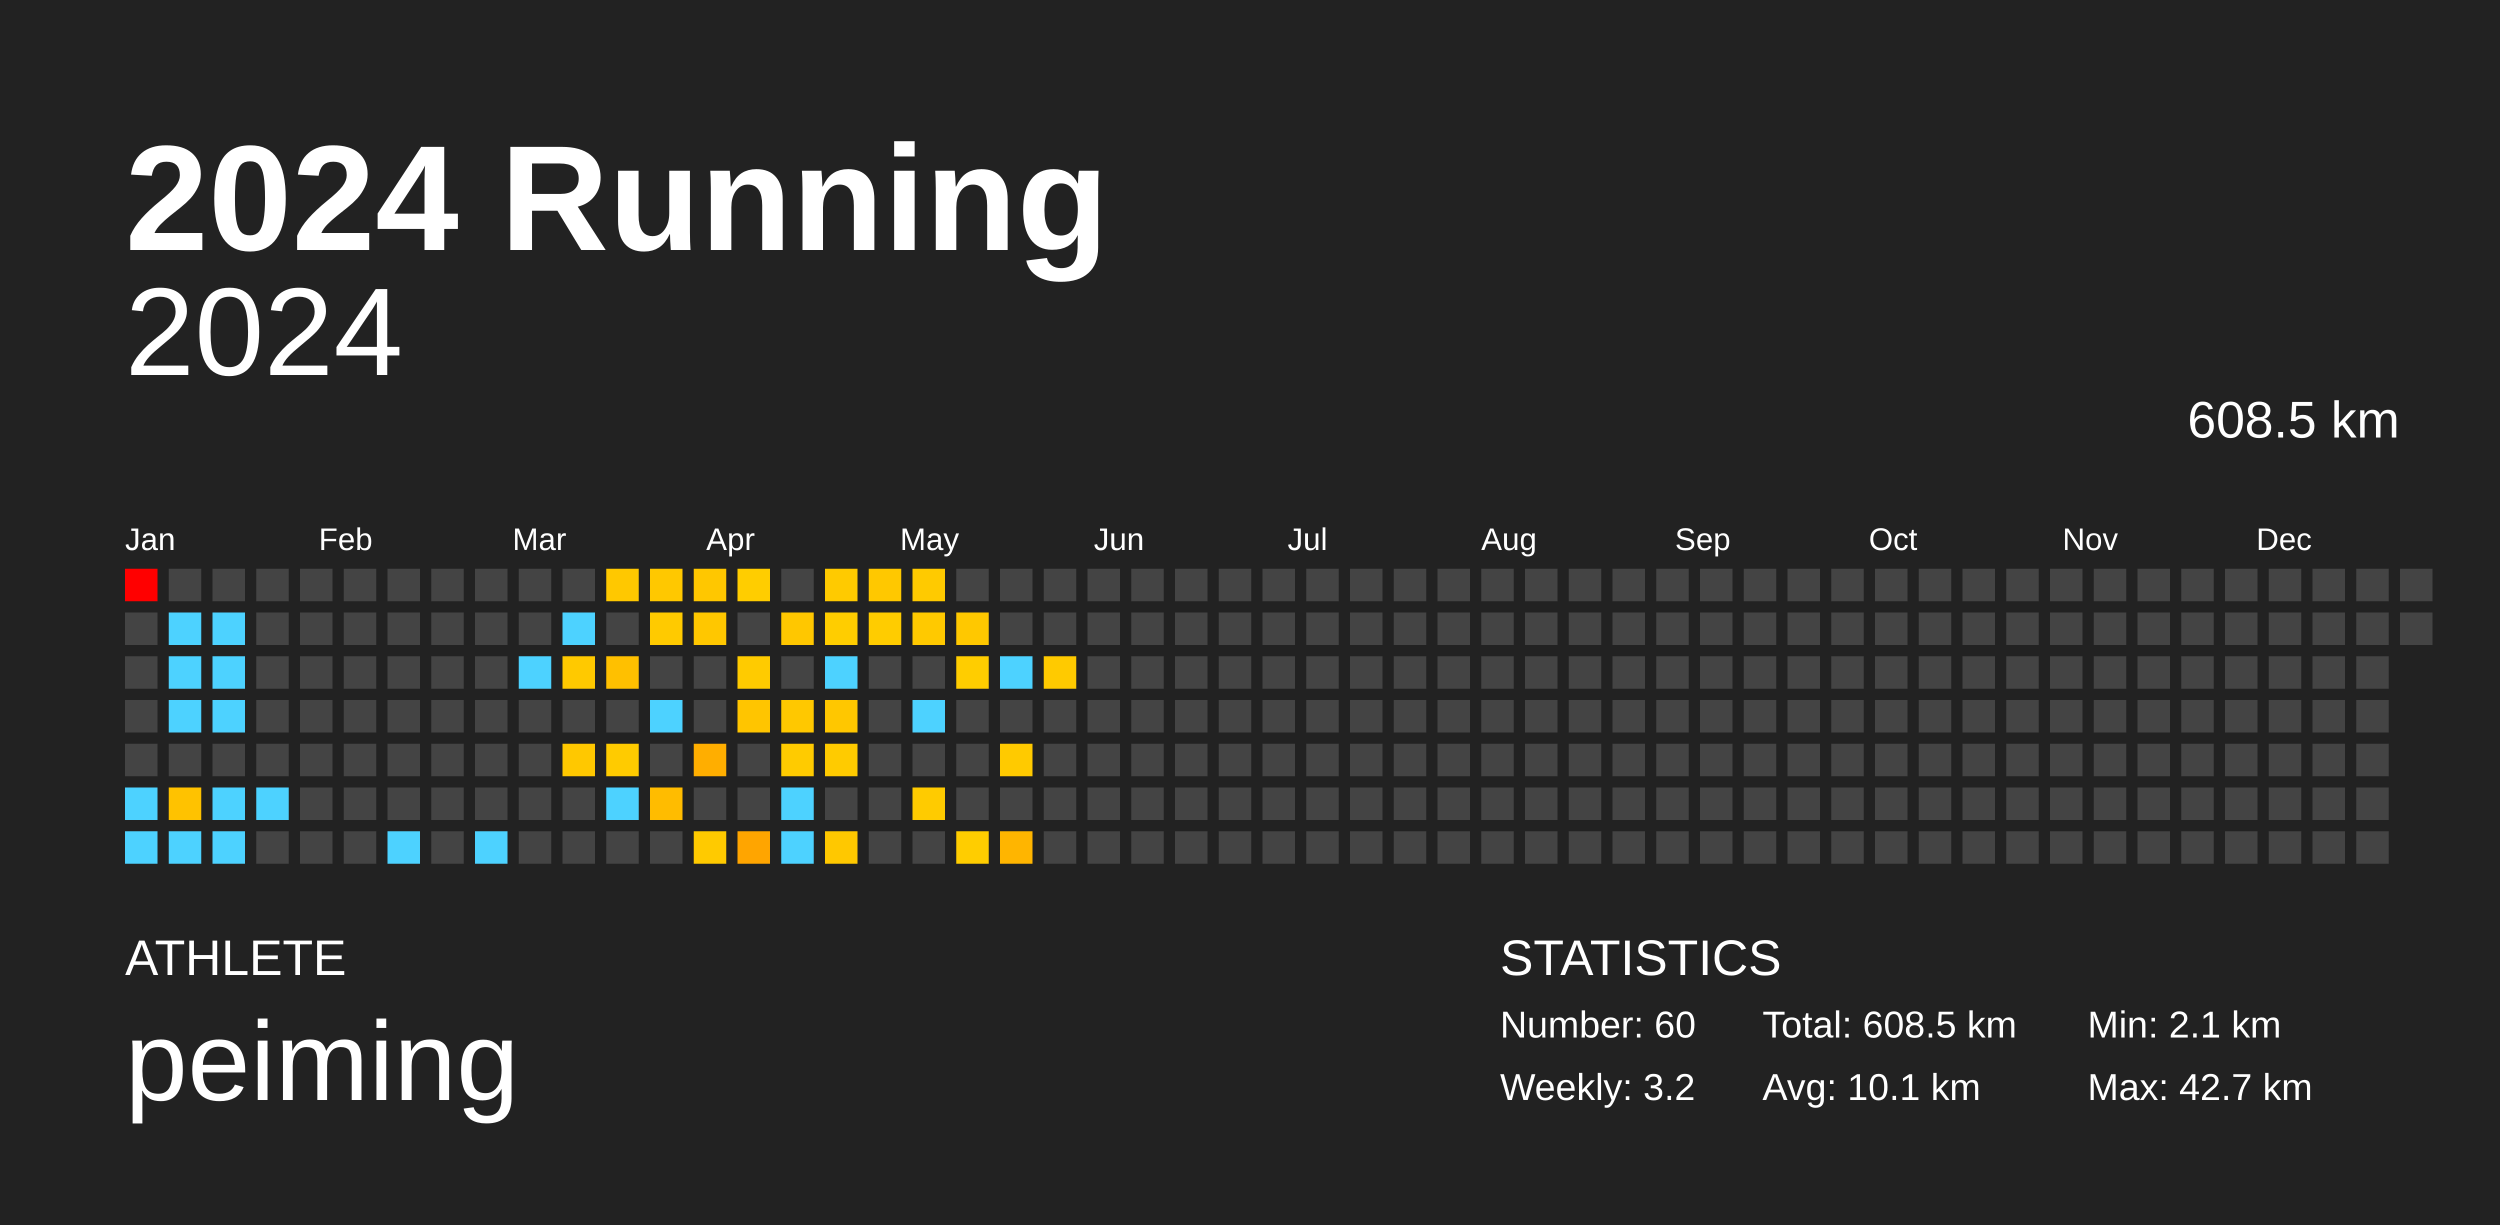
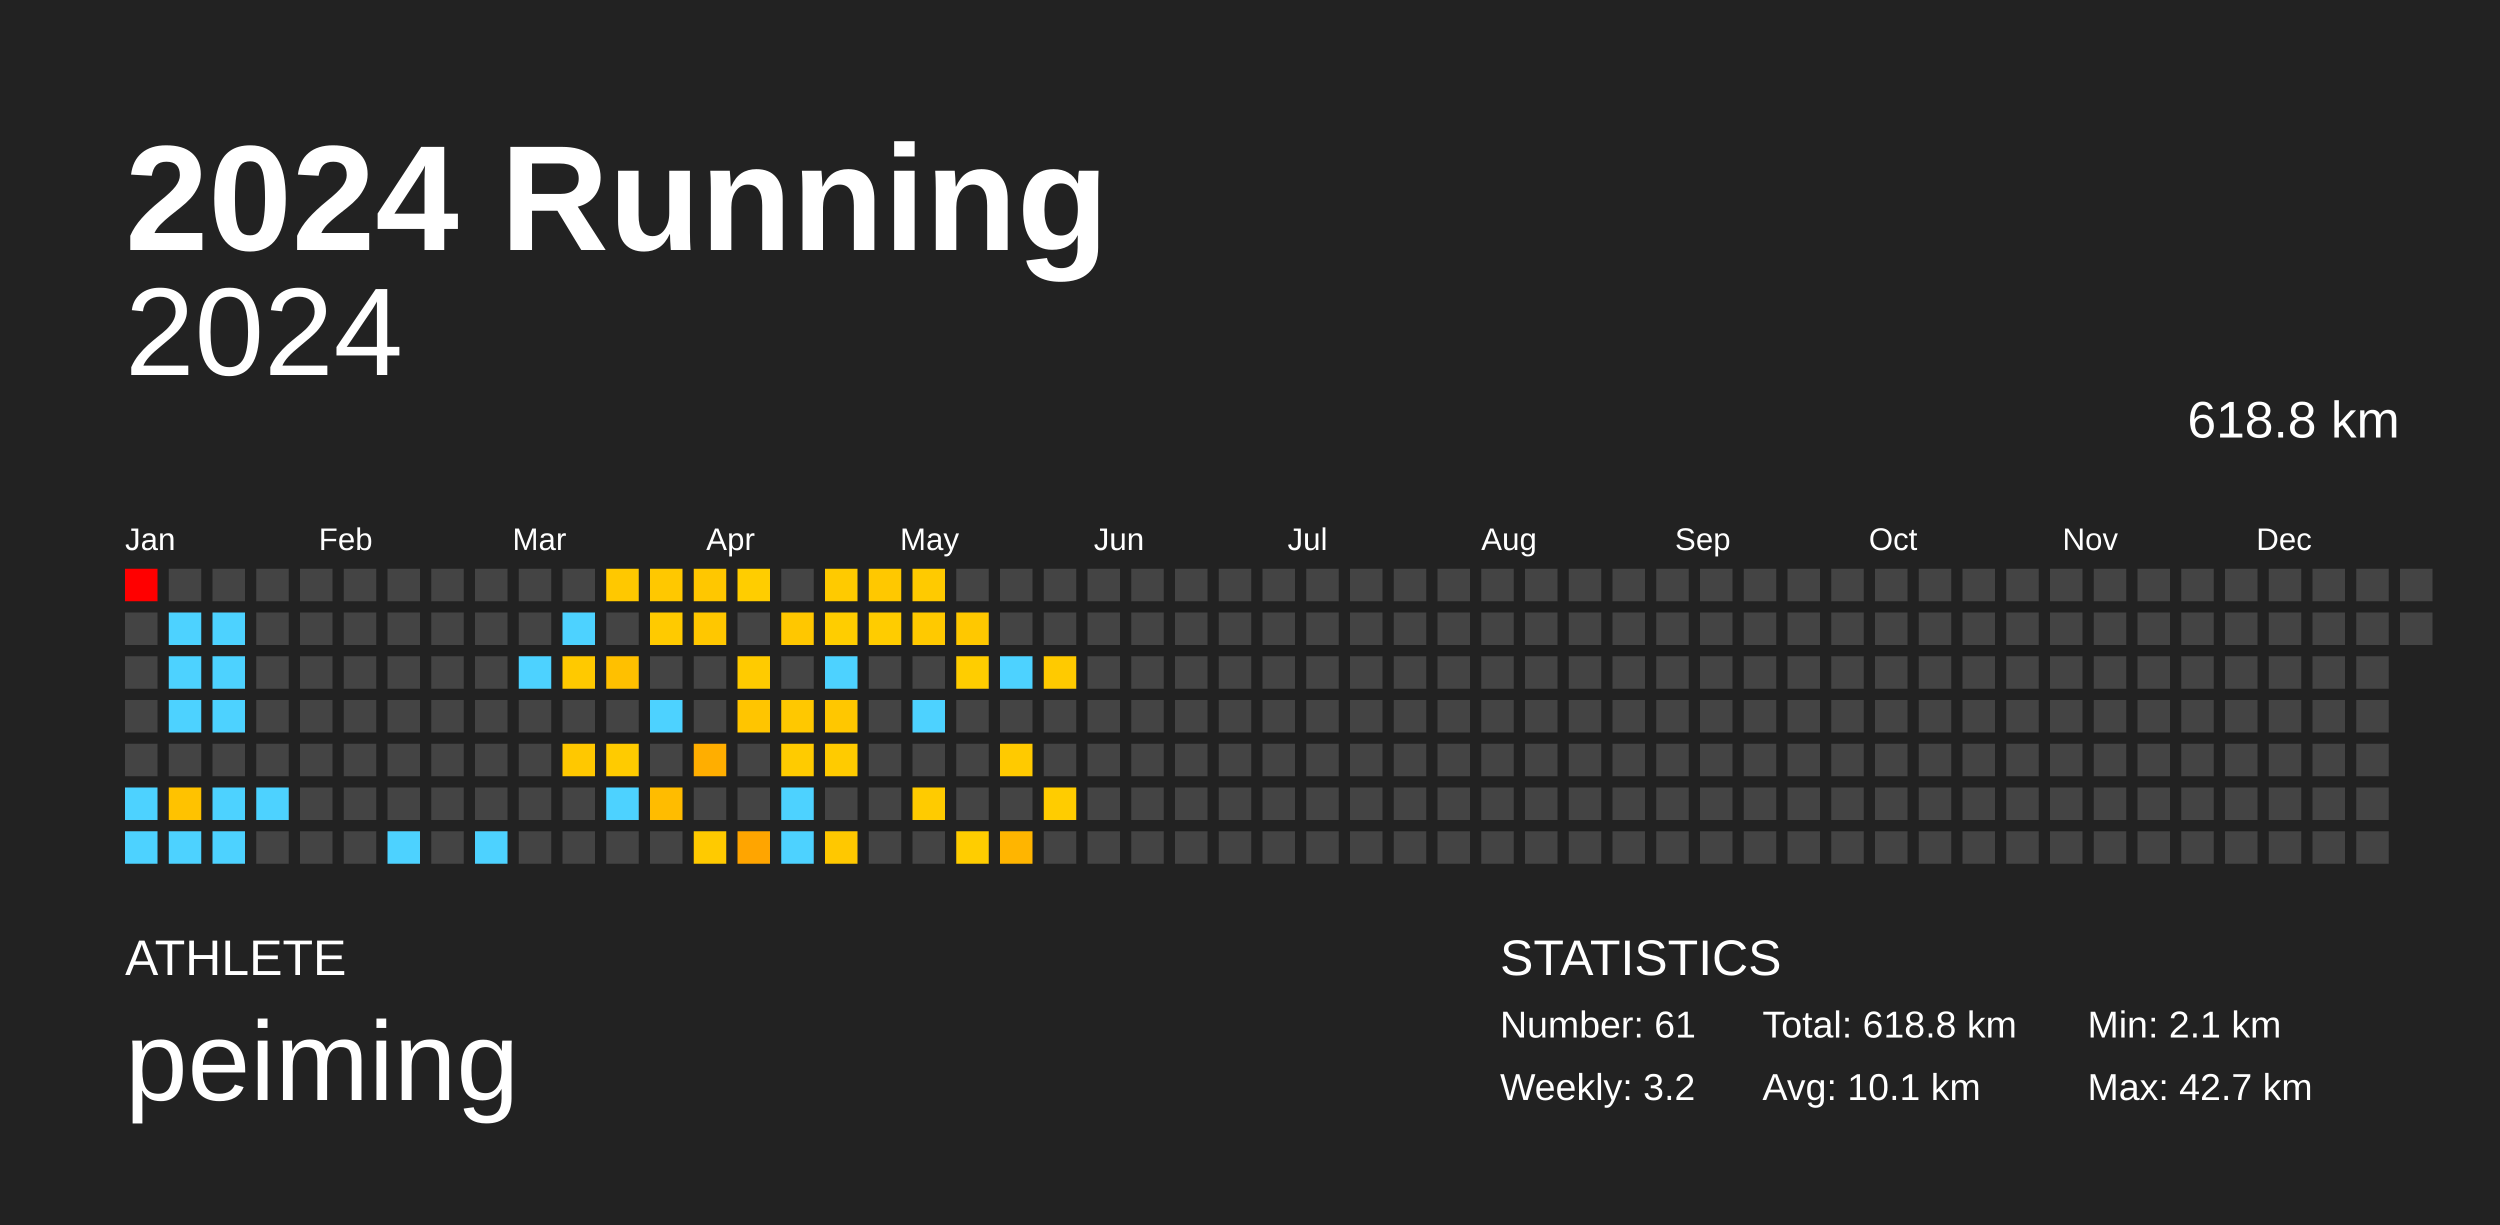
<svg xmlns="http://www.w3.org/2000/svg" baseProfile="full" height="98mm" version="1.1" viewBox="0,0,200,98" width="200mm">
  <defs />
  <rect fill="#222222" height="98" width="200" x="0" y="0" />
  <text fill="#FFFFFF" style="font-size:12px; font-family:Arial; font-weight:bold;" x="10" y="20">2024 Running</text>
  <text fill="#FFFFFF" style="font-size:4px; font-family:Arial" x="10" y="78">ATHLETE</text>
  <text fill="#FFFFFF" style="font-size:9px; font-family:Arial" x="10" y="88">peiming</text>
  <text fill="#FFFFFF" style="font-size:4px; font-family:Arial" x="120" y="78">STATISTICS</text>
-   <text fill="#FFFFFF" style="font-size:3px; font-family:Arial" x="120" y="83">Number: 60</text>
+   <text fill="#FFFFFF" style="font-size:3px; font-family:Arial" x="120" y="83">Number: 61</text>
  <text fill="#FFFFFF" style="font-size:3px; font-family:Arial" x="120" y="88">Weekly: 3.2</text>
-   <text fill="#FFFFFF" style="font-size:3px; font-family:Arial" x="141" y="83">Total: 608.5 km</text>
+   <text fill="#FFFFFF" style="font-size:3px; font-family:Arial" x="141" y="83">Total: 618.8 km</text>
  <text fill="#FFFFFF" style="font-size:3px; font-family:Arial" x="141" y="88">Avg: 10.1 km</text>
  <text fill="#FFFFFF" style="font-size:3px; font-family:Arial" x="167" y="83">Min: 2.1 km</text>
  <text fill="#FFFFFF" style="font-size:3px; font-family:Arial" x="167" y="88">Max: 42.7 km</text>
  <text alignment-baseline="hanging" fill="#FFFFFF" style="font-size:10.0px; font-family:Arial;" x="10" y="30">2024</text>
-   <text alignment-baseline="hanging" fill="#FFFFFF" style="font-size:4.125px; font-family:Arial;" x="175" y="35">608.5 km</text>
+   <text alignment-baseline="hanging" fill="#FFFFFF" style="font-size:4.125px; font-family:Arial;" x="175" y="35">618.8 km</text>
  <text fill="#FFFFFF" style="font-size:2.5px; font-family:Arial" x="10.0" y="44">Jan</text>
  <text fill="#FFFFFF" style="font-size:2.5px; font-family:Arial" x="25.5" y="44">Feb</text>
  <text fill="#FFFFFF" style="font-size:2.5px; font-family:Arial" x="41.0" y="44">Mar</text>
  <text fill="#FFFFFF" style="font-size:2.5px; font-family:Arial" x="56.5" y="44">Apr</text>
  <text fill="#FFFFFF" style="font-size:2.5px; font-family:Arial" x="72.0" y="44">May</text>
  <text fill="#FFFFFF" style="font-size:2.5px; font-family:Arial" x="87.5" y="44">Jun</text>
  <text fill="#FFFFFF" style="font-size:2.5px; font-family:Arial" x="103.0" y="44">Jul</text>
  <text fill="#FFFFFF" style="font-size:2.5px; font-family:Arial" x="118.5" y="44">Aug</text>
  <text fill="#FFFFFF" style="font-size:2.5px; font-family:Arial" x="134.0" y="44">Sep</text>
  <text fill="#FFFFFF" style="font-size:2.5px; font-family:Arial" x="149.5" y="44">Oct</text>
  <text fill="#FFFFFF" style="font-size:2.5px; font-family:Arial" x="165.0" y="44">Nov</text>
  <text fill="#FFFFFF" style="font-size:2.5px; font-family:Arial" x="180.5" y="44">Dec</text>
  <rect fill="red" height="2.6" width="2.6" x="10.0" y="45.5" />
  <rect fill="#444444" height="2.6" width="2.6" x="10.0" y="49.0" />
  <rect fill="#444444" height="2.6" width="2.6" x="10.0" y="52.5" />
  <rect fill="#444444" height="2.6" width="2.6" x="10.0" y="56.0" />
  <rect fill="#444444" height="2.6" width="2.6" x="10.0" y="59.5" />
  <rect fill="#4dd2ff" height="2.6" width="2.6" x="10.0" y="63.0" />
  <rect fill="#4dd2ff" height="2.6" width="2.6" x="10.0" y="66.5" />
  <rect fill="#444444" height="2.6" width="2.6" x="13.5" y="45.5" />
  <rect fill="#4dd2ff" height="2.6" width="2.6" x="13.5" y="49.0" />
  <rect fill="#4dd2ff" height="2.6" width="2.6" x="13.5" y="52.5" />
  <rect fill="#4dd2ff" height="2.6" width="2.6" x="13.5" y="56.0" />
  <rect fill="#444444" height="2.6" width="2.6" x="13.5" y="59.5" />
  <rect fill="#ffc200" height="2.6" width="2.6" x="13.5" y="63.0" />
  <rect fill="#4dd2ff" height="2.6" width="2.6" x="13.5" y="66.5" />
  <rect fill="#444444" height="2.6" width="2.6" x="17.0" y="45.5" />
  <rect fill="#4dd2ff" height="2.6" width="2.6" x="17.0" y="49.0" />
  <rect fill="#4dd2ff" height="2.6" width="2.6" x="17.0" y="52.5" />
  <rect fill="#4dd2ff" height="2.6" width="2.6" x="17.0" y="56.0" />
  <rect fill="#444444" height="2.6" width="2.6" x="17.0" y="59.5" />
  <rect fill="#4dd2ff" height="2.6" width="2.6" x="17.0" y="63.0" />
  <rect fill="#4dd2ff" height="2.6" width="2.6" x="17.0" y="66.5" />
  <rect fill="#444444" height="2.6" width="2.6" x="20.5" y="45.5" />
  <rect fill="#444444" height="2.6" width="2.6" x="20.5" y="49.0" />
  <rect fill="#444444" height="2.6" width="2.6" x="20.5" y="52.5" />
  <rect fill="#444444" height="2.6" width="2.6" x="20.5" y="56.0" />
  <rect fill="#444444" height="2.6" width="2.6" x="20.5" y="59.5" />
  <rect fill="#4dd2ff" height="2.6" width="2.6" x="20.5" y="63.0" />
  <rect fill="#444444" height="2.6" width="2.6" x="20.5" y="66.5" />
  <rect fill="#444444" height="2.6" width="2.6" x="24.0" y="45.5" />
  <rect fill="#444444" height="2.6" width="2.6" x="24.0" y="49.0" />
  <rect fill="#444444" height="2.6" width="2.6" x="24.0" y="52.5" />
  <rect fill="#444444" height="2.6" width="2.6" x="24.0" y="56.0" />
  <rect fill="#444444" height="2.6" width="2.6" x="24.0" y="59.5" />
  <rect fill="#444444" height="2.6" width="2.6" x="24.0" y="63.0" />
  <rect fill="#444444" height="2.6" width="2.6" x="24.0" y="66.5" />
  <rect fill="#444444" height="2.6" width="2.6" x="27.5" y="45.5" />
  <rect fill="#444444" height="2.6" width="2.6" x="27.5" y="49.0" />
  <rect fill="#444444" height="2.6" width="2.6" x="27.5" y="52.5" />
  <rect fill="#444444" height="2.6" width="2.6" x="27.5" y="56.0" />
  <rect fill="#444444" height="2.6" width="2.6" x="27.5" y="59.5" />
  <rect fill="#444444" height="2.6" width="2.6" x="27.5" y="63.0" />
  <rect fill="#444444" height="2.6" width="2.6" x="27.5" y="66.5" />
  <rect fill="#444444" height="2.6" width="2.6" x="31.0" y="45.5" />
  <rect fill="#444444" height="2.6" width="2.6" x="31.0" y="49.0" />
  <rect fill="#444444" height="2.6" width="2.6" x="31.0" y="52.5" />
  <rect fill="#444444" height="2.6" width="2.6" x="31.0" y="56.0" />
  <rect fill="#444444" height="2.6" width="2.6" x="31.0" y="59.5" />
  <rect fill="#444444" height="2.6" width="2.6" x="31.0" y="63.0" />
  <rect fill="#4dd2ff" height="2.6" width="2.6" x="31.0" y="66.5" />
  <rect fill="#444444" height="2.6" width="2.6" x="34.5" y="45.5" />
  <rect fill="#444444" height="2.6" width="2.6" x="34.5" y="49.0" />
  <rect fill="#444444" height="2.6" width="2.6" x="34.5" y="52.5" />
  <rect fill="#444444" height="2.6" width="2.6" x="34.5" y="56.0" />
  <rect fill="#444444" height="2.6" width="2.6" x="34.5" y="59.5" />
  <rect fill="#444444" height="2.6" width="2.6" x="34.5" y="63.0" />
  <rect fill="#444444" height="2.6" width="2.6" x="34.5" y="66.5" />
  <rect fill="#444444" height="2.6" width="2.6" x="38.0" y="45.5" />
  <rect fill="#444444" height="2.6" width="2.6" x="38.0" y="49.0" />
  <rect fill="#444444" height="2.6" width="2.6" x="38.0" y="52.5" />
  <rect fill="#444444" height="2.6" width="2.6" x="38.0" y="56.0" />
  <rect fill="#444444" height="2.6" width="2.6" x="38.0" y="59.5" />
  <rect fill="#444444" height="2.6" width="2.6" x="38.0" y="63.0" />
  <rect fill="#4dd2ff" height="2.6" width="2.6" x="38.0" y="66.5" />
  <rect fill="#444444" height="2.6" width="2.6" x="41.5" y="45.5" />
  <rect fill="#444444" height="2.6" width="2.6" x="41.5" y="49.0" />
  <rect fill="#4dd2ff" height="2.6" width="2.6" x="41.5" y="52.5" />
  <rect fill="#444444" height="2.6" width="2.6" x="41.5" y="56.0" />
  <rect fill="#444444" height="2.6" width="2.6" x="41.5" y="59.5" />
  <rect fill="#444444" height="2.6" width="2.6" x="41.5" y="63.0" />
  <rect fill="#444444" height="2.6" width="2.6" x="41.5" y="66.5" />
  <rect fill="#444444" height="2.6" width="2.6" x="45.0" y="45.5" />
  <rect fill="#4dd2ff" height="2.6" width="2.6" x="45.0" y="49.0" />
  <rect fill="#ffc900" height="2.6" width="2.6" x="45.0" y="52.5" />
  <rect fill="#444444" height="2.6" width="2.6" x="45.0" y="56.0" />
  <rect fill="#ffc800" height="2.6" width="2.6" x="45.0" y="59.5" />
  <rect fill="#444444" height="2.6" width="2.6" x="45.0" y="63.0" />
  <rect fill="#444444" height="2.6" width="2.6" x="45.0" y="66.5" />
  <rect fill="#ffc800" height="2.6" width="2.6" x="48.5" y="45.5" />
  <rect fill="#444444" height="2.6" width="2.6" x="48.5" y="49.0" />
  <rect fill="#ffc000" height="2.6" width="2.6" x="48.5" y="52.5" />
  <rect fill="#444444" height="2.6" width="2.6" x="48.5" y="56.0" />
  <rect fill="#ffcb00" height="2.6" width="2.6" x="48.5" y="59.5" />
  <rect fill="#4dd2ff" height="2.6" width="2.6" x="48.5" y="63.0" />
  <rect fill="#444444" height="2.6" width="2.6" x="48.5" y="66.5" />
  <rect fill="#ffc800" height="2.6" width="2.6" x="52.0" y="45.5" />
  <rect fill="#ffca00" height="2.6" width="2.6" x="52.0" y="49.0" />
  <rect fill="#444444" height="2.6" width="2.6" x="52.0" y="52.5" />
  <rect fill="#4dd2ff" height="2.6" width="2.6" x="52.0" y="56.0" />
  <rect fill="#444444" height="2.6" width="2.6" x="52.0" y="59.5" />
  <rect fill="#ffbc00" height="2.6" width="2.6" x="52.0" y="63.0" />
  <rect fill="#444444" height="2.6" width="2.6" x="52.0" y="66.5" />
  <rect fill="#ffc700" height="2.6" width="2.6" x="55.5" y="45.5" />
  <rect fill="#ffc700" height="2.6" width="2.6" x="55.5" y="49.0" />
  <rect fill="#444444" height="2.6" width="2.6" x="55.5" y="52.5" />
  <rect fill="#444444" height="2.6" width="2.6" x="55.5" y="56.0" />
  <rect fill="#ffae00" height="2.6" width="2.6" x="55.5" y="59.5" />
  <rect fill="#444444" height="2.6" width="2.6" x="55.5" y="63.0" />
  <rect fill="#ffca00" height="2.6" width="2.6" x="55.5" y="66.5" />
  <rect fill="#ffcd00" height="2.6" width="2.6" x="59.0" y="45.5" />
  <rect fill="#444444" height="2.6" width="2.6" x="59.0" y="49.0" />
  <rect fill="#ffcb00" height="2.6" width="2.6" x="59.0" y="52.5" />
  <rect fill="#ffc500" height="2.6" width="2.6" x="59.0" y="56.0" />
  <rect fill="#444444" height="2.6" width="2.6" x="59.0" y="59.5" />
  <rect fill="#444444" height="2.6" width="2.6" x="59.0" y="63.0" />
  <rect fill="#ffa500" height="2.6" width="2.6" x="59.0" y="66.5" />
  <rect fill="#444444" height="2.6" width="2.6" x="62.5" y="45.5" />
  <rect fill="#ffc700" height="2.6" width="2.6" x="62.5" y="49.0" />
  <rect fill="#444444" height="2.6" width="2.6" x="62.5" y="52.5" />
  <rect fill="#ffc800" height="2.6" width="2.6" x="62.5" y="56.0" />
  <rect fill="#ffcb00" height="2.6" width="2.6" x="62.5" y="59.5" />
  <rect fill="#4dd2ff" height="2.6" width="2.6" x="62.5" y="63.0" />
  <rect fill="#4dd2ff" height="2.6" width="2.6" x="62.5" y="66.5" />
  <rect fill="#ffca00" height="2.6" width="2.6" x="66.0" y="45.5" />
  <rect fill="#ffcd00" height="2.6" width="2.6" x="66.0" y="49.0" />
  <rect fill="#4dd2ff" height="2.6" width="2.6" x="66.0" y="52.5" />
  <rect fill="#ffc700" height="2.6" width="2.6" x="66.0" y="56.0" />
  <rect fill="#ffcb00" height="2.6" width="2.6" x="66.0" y="59.5" />
  <rect fill="#444444" height="2.6" width="2.6" x="66.0" y="63.0" />
  <rect fill="#ffc800" height="2.6" width="2.6" x="66.0" y="66.5" />
  <rect fill="#ffc800" height="2.6" width="2.6" x="69.5" y="45.5" />
  <rect fill="#ffcc00" height="2.6" width="2.6" x="69.5" y="49.0" />
  <rect fill="#444444" height="2.6" width="2.6" x="69.5" y="52.5" />
  <rect fill="#444444" height="2.6" width="2.6" x="69.5" y="56.0" />
  <rect fill="#444444" height="2.6" width="2.6" x="69.5" y="59.5" />
  <rect fill="#444444" height="2.6" width="2.6" x="69.5" y="63.0" />
  <rect fill="#444444" height="2.6" width="2.6" x="69.5" y="66.5" />
  <rect fill="#ffca00" height="2.6" width="2.6" x="73.0" y="45.5" />
  <rect fill="#ffc900" height="2.6" width="2.6" x="73.0" y="49.0" />
  <rect fill="#444444" height="2.6" width="2.6" x="73.0" y="52.5" />
  <rect fill="#4dd2ff" height="2.6" width="2.6" x="73.0" y="56.0" />
  <rect fill="#444444" height="2.6" width="2.6" x="73.0" y="59.5" />
  <rect fill="#ffcb00" height="2.6" width="2.6" x="73.0" y="63.0" />
  <rect fill="#444444" height="2.6" width="2.6" x="73.0" y="66.5" />
  <rect fill="#444444" height="2.6" width="2.6" x="76.5" y="45.5" />
  <rect fill="#ffc800" height="2.6" width="2.6" x="76.5" y="49.0" />
  <rect fill="#ffcd00" height="2.6" width="2.6" x="76.5" y="52.5" />
  <rect fill="#444444" height="2.6" width="2.6" x="76.5" y="56.0" />
  <rect fill="#444444" height="2.6" width="2.6" x="76.5" y="59.5" />
  <rect fill="#444444" height="2.6" width="2.6" x="76.5" y="63.0" />
  <rect fill="#ffcd00" height="2.6" width="2.6" x="76.5" y="66.5" />
  <rect fill="#444444" height="2.6" width="2.6" x="80.0" y="45.5" />
  <rect fill="#444444" height="2.6" width="2.6" x="80.0" y="49.0" />
  <rect fill="#4dd2ff" height="2.6" width="2.6" x="80.0" y="52.5" />
  <rect fill="#444444" height="2.6" width="2.6" x="80.0" y="56.0" />
  <rect fill="#ffca00" height="2.6" width="2.6" x="80.0" y="59.5" />
  <rect fill="#444444" height="2.6" width="2.6" x="80.0" y="63.0" />
  <rect fill="#ffb500" height="2.6" width="2.6" x="80.0" y="66.5" />
  <rect fill="#444444" height="2.6" width="2.6" x="83.5" y="45.5" />
  <rect fill="#444444" height="2.6" width="2.6" x="83.5" y="49.0" />
  <rect fill="#ffca00" height="2.6" width="2.6" x="83.5" y="52.5" />
  <rect fill="#444444" height="2.6" width="2.6" x="83.5" y="56.0" />
  <rect fill="#444444" height="2.6" width="2.6" x="83.5" y="59.5" />
-   <rect fill="#444444" height="2.6" width="2.6" x="83.5" y="63.0" />
+   <rect fill="#ffcc00" height="2.6" width="2.6" x="83.5" y="63.0" />
  <rect fill="#444444" height="2.6" width="2.6" x="83.5" y="66.5" />
  <rect fill="#444444" height="2.6" width="2.6" x="87.0" y="45.5" />
  <rect fill="#444444" height="2.6" width="2.6" x="87.0" y="49.0" />
  <rect fill="#444444" height="2.6" width="2.6" x="87.0" y="52.5" />
  <rect fill="#444444" height="2.6" width="2.6" x="87.0" y="56.0" />
  <rect fill="#444444" height="2.6" width="2.6" x="87.0" y="59.5" />
  <rect fill="#444444" height="2.6" width="2.6" x="87.0" y="63.0" />
  <rect fill="#444444" height="2.6" width="2.6" x="87.0" y="66.5" />
  <rect fill="#444444" height="2.6" width="2.6" x="90.5" y="45.5" />
  <rect fill="#444444" height="2.6" width="2.6" x="90.5" y="49.0" />
  <rect fill="#444444" height="2.6" width="2.6" x="90.5" y="52.5" />
  <rect fill="#444444" height="2.6" width="2.6" x="90.5" y="56.0" />
  <rect fill="#444444" height="2.6" width="2.6" x="90.5" y="59.5" />
  <rect fill="#444444" height="2.6" width="2.6" x="90.5" y="63.0" />
  <rect fill="#444444" height="2.6" width="2.6" x="90.5" y="66.5" />
  <rect fill="#444444" height="2.6" width="2.6" x="94.0" y="45.5" />
  <rect fill="#444444" height="2.6" width="2.6" x="94.0" y="49.0" />
  <rect fill="#444444" height="2.6" width="2.6" x="94.0" y="52.5" />
  <rect fill="#444444" height="2.6" width="2.6" x="94.0" y="56.0" />
  <rect fill="#444444" height="2.6" width="2.6" x="94.0" y="59.5" />
  <rect fill="#444444" height="2.6" width="2.6" x="94.0" y="63.0" />
  <rect fill="#444444" height="2.6" width="2.6" x="94.0" y="66.5" />
  <rect fill="#444444" height="2.6" width="2.6" x="97.5" y="45.5" />
  <rect fill="#444444" height="2.6" width="2.6" x="97.5" y="49.0" />
  <rect fill="#444444" height="2.6" width="2.6" x="97.5" y="52.5" />
  <rect fill="#444444" height="2.6" width="2.6" x="97.5" y="56.0" />
  <rect fill="#444444" height="2.6" width="2.6" x="97.5" y="59.5" />
  <rect fill="#444444" height="2.6" width="2.6" x="97.5" y="63.0" />
  <rect fill="#444444" height="2.6" width="2.6" x="97.5" y="66.5" />
  <rect fill="#444444" height="2.6" width="2.6" x="101.0" y="45.5" />
  <rect fill="#444444" height="2.6" width="2.6" x="101.0" y="49.0" />
  <rect fill="#444444" height="2.6" width="2.6" x="101.0" y="52.5" />
  <rect fill="#444444" height="2.6" width="2.6" x="101.0" y="56.0" />
  <rect fill="#444444" height="2.6" width="2.6" x="101.0" y="59.5" />
  <rect fill="#444444" height="2.6" width="2.6" x="101.0" y="63.0" />
  <rect fill="#444444" height="2.6" width="2.6" x="101.0" y="66.5" />
  <rect fill="#444444" height="2.6" width="2.6" x="104.5" y="45.5" />
  <rect fill="#444444" height="2.6" width="2.6" x="104.5" y="49.0" />
  <rect fill="#444444" height="2.6" width="2.6" x="104.5" y="52.5" />
  <rect fill="#444444" height="2.6" width="2.6" x="104.5" y="56.0" />
  <rect fill="#444444" height="2.6" width="2.6" x="104.5" y="59.5" />
  <rect fill="#444444" height="2.6" width="2.6" x="104.5" y="63.0" />
  <rect fill="#444444" height="2.6" width="2.6" x="104.5" y="66.5" />
  <rect fill="#444444" height="2.6" width="2.6" x="108.0" y="45.5" />
  <rect fill="#444444" height="2.6" width="2.6" x="108.0" y="49.0" />
  <rect fill="#444444" height="2.6" width="2.6" x="108.0" y="52.5" />
  <rect fill="#444444" height="2.6" width="2.6" x="108.0" y="56.0" />
  <rect fill="#444444" height="2.6" width="2.6" x="108.0" y="59.5" />
  <rect fill="#444444" height="2.6" width="2.6" x="108.0" y="63.0" />
  <rect fill="#444444" height="2.6" width="2.6" x="108.0" y="66.5" />
  <rect fill="#444444" height="2.6" width="2.6" x="111.5" y="45.5" />
  <rect fill="#444444" height="2.6" width="2.6" x="111.5" y="49.0" />
  <rect fill="#444444" height="2.6" width="2.6" x="111.5" y="52.5" />
  <rect fill="#444444" height="2.6" width="2.6" x="111.5" y="56.0" />
  <rect fill="#444444" height="2.6" width="2.6" x="111.5" y="59.5" />
  <rect fill="#444444" height="2.6" width="2.6" x="111.5" y="63.0" />
  <rect fill="#444444" height="2.6" width="2.6" x="111.5" y="66.5" />
  <rect fill="#444444" height="2.6" width="2.6" x="115.0" y="45.5" />
  <rect fill="#444444" height="2.6" width="2.6" x="115.0" y="49.0" />
  <rect fill="#444444" height="2.6" width="2.6" x="115.0" y="52.5" />
  <rect fill="#444444" height="2.6" width="2.6" x="115.0" y="56.0" />
  <rect fill="#444444" height="2.6" width="2.6" x="115.0" y="59.5" />
  <rect fill="#444444" height="2.6" width="2.6" x="115.0" y="63.0" />
  <rect fill="#444444" height="2.6" width="2.6" x="115.0" y="66.5" />
  <rect fill="#444444" height="2.6" width="2.6" x="118.5" y="45.5" />
  <rect fill="#444444" height="2.6" width="2.6" x="118.5" y="49.0" />
  <rect fill="#444444" height="2.6" width="2.6" x="118.5" y="52.5" />
  <rect fill="#444444" height="2.6" width="2.6" x="118.5" y="56.0" />
  <rect fill="#444444" height="2.6" width="2.6" x="118.5" y="59.5" />
  <rect fill="#444444" height="2.6" width="2.6" x="118.5" y="63.0" />
  <rect fill="#444444" height="2.6" width="2.6" x="118.5" y="66.5" />
  <rect fill="#444444" height="2.6" width="2.6" x="122.0" y="45.5" />
  <rect fill="#444444" height="2.6" width="2.6" x="122.0" y="49.0" />
  <rect fill="#444444" height="2.6" width="2.6" x="122.0" y="52.5" />
  <rect fill="#444444" height="2.6" width="2.6" x="122.0" y="56.0" />
  <rect fill="#444444" height="2.6" width="2.6" x="122.0" y="59.5" />
  <rect fill="#444444" height="2.6" width="2.6" x="122.0" y="63.0" />
  <rect fill="#444444" height="2.6" width="2.6" x="122.0" y="66.5" />
  <rect fill="#444444" height="2.6" width="2.6" x="125.5" y="45.5" />
  <rect fill="#444444" height="2.6" width="2.6" x="125.5" y="49.0" />
  <rect fill="#444444" height="2.6" width="2.6" x="125.5" y="52.5" />
  <rect fill="#444444" height="2.6" width="2.6" x="125.5" y="56.0" />
  <rect fill="#444444" height="2.6" width="2.6" x="125.5" y="59.5" />
  <rect fill="#444444" height="2.6" width="2.6" x="125.5" y="63.0" />
  <rect fill="#444444" height="2.6" width="2.6" x="125.5" y="66.5" />
  <rect fill="#444444" height="2.6" width="2.6" x="129.0" y="45.5" />
  <rect fill="#444444" height="2.6" width="2.6" x="129.0" y="49.0" />
  <rect fill="#444444" height="2.6" width="2.6" x="129.0" y="52.5" />
  <rect fill="#444444" height="2.6" width="2.6" x="129.0" y="56.0" />
  <rect fill="#444444" height="2.6" width="2.6" x="129.0" y="59.5" />
  <rect fill="#444444" height="2.6" width="2.6" x="129.0" y="63.0" />
  <rect fill="#444444" height="2.6" width="2.6" x="129.0" y="66.5" />
  <rect fill="#444444" height="2.6" width="2.6" x="132.5" y="45.5" />
  <rect fill="#444444" height="2.6" width="2.6" x="132.5" y="49.0" />
  <rect fill="#444444" height="2.6" width="2.6" x="132.5" y="52.5" />
  <rect fill="#444444" height="2.6" width="2.6" x="132.5" y="56.0" />
  <rect fill="#444444" height="2.6" width="2.6" x="132.5" y="59.5" />
  <rect fill="#444444" height="2.6" width="2.6" x="132.5" y="63.0" />
  <rect fill="#444444" height="2.6" width="2.6" x="132.5" y="66.5" />
  <rect fill="#444444" height="2.6" width="2.6" x="136.0" y="45.5" />
  <rect fill="#444444" height="2.6" width="2.6" x="136.0" y="49.0" />
  <rect fill="#444444" height="2.6" width="2.6" x="136.0" y="52.5" />
  <rect fill="#444444" height="2.6" width="2.6" x="136.0" y="56.0" />
  <rect fill="#444444" height="2.6" width="2.6" x="136.0" y="59.5" />
  <rect fill="#444444" height="2.6" width="2.6" x="136.0" y="63.0" />
  <rect fill="#444444" height="2.6" width="2.6" x="136.0" y="66.5" />
  <rect fill="#444444" height="2.6" width="2.6" x="139.5" y="45.5" />
  <rect fill="#444444" height="2.6" width="2.6" x="139.5" y="49.0" />
  <rect fill="#444444" height="2.6" width="2.6" x="139.5" y="52.5" />
  <rect fill="#444444" height="2.6" width="2.6" x="139.5" y="56.0" />
  <rect fill="#444444" height="2.6" width="2.6" x="139.5" y="59.5" />
  <rect fill="#444444" height="2.6" width="2.6" x="139.5" y="63.0" />
  <rect fill="#444444" height="2.6" width="2.6" x="139.5" y="66.5" />
  <rect fill="#444444" height="2.6" width="2.6" x="143.0" y="45.5" />
  <rect fill="#444444" height="2.6" width="2.6" x="143.0" y="49.0" />
  <rect fill="#444444" height="2.6" width="2.6" x="143.0" y="52.5" />
  <rect fill="#444444" height="2.6" width="2.6" x="143.0" y="56.0" />
  <rect fill="#444444" height="2.6" width="2.6" x="143.0" y="59.5" />
  <rect fill="#444444" height="2.6" width="2.6" x="143.0" y="63.0" />
  <rect fill="#444444" height="2.6" width="2.6" x="143.0" y="66.5" />
  <rect fill="#444444" height="2.6" width="2.6" x="146.5" y="45.5" />
  <rect fill="#444444" height="2.6" width="2.6" x="146.5" y="49.0" />
  <rect fill="#444444" height="2.6" width="2.6" x="146.5" y="52.5" />
  <rect fill="#444444" height="2.6" width="2.6" x="146.5" y="56.0" />
  <rect fill="#444444" height="2.6" width="2.6" x="146.5" y="59.5" />
  <rect fill="#444444" height="2.6" width="2.6" x="146.5" y="63.0" />
  <rect fill="#444444" height="2.6" width="2.6" x="146.5" y="66.5" />
  <rect fill="#444444" height="2.6" width="2.6" x="150.0" y="45.5" />
  <rect fill="#444444" height="2.6" width="2.6" x="150.0" y="49.0" />
  <rect fill="#444444" height="2.6" width="2.6" x="150.0" y="52.5" />
  <rect fill="#444444" height="2.6" width="2.6" x="150.0" y="56.0" />
  <rect fill="#444444" height="2.6" width="2.6" x="150.0" y="59.5" />
  <rect fill="#444444" height="2.6" width="2.6" x="150.0" y="63.0" />
  <rect fill="#444444" height="2.6" width="2.6" x="150.0" y="66.5" />
  <rect fill="#444444" height="2.6" width="2.6" x="153.5" y="45.5" />
  <rect fill="#444444" height="2.6" width="2.6" x="153.5" y="49.0" />
  <rect fill="#444444" height="2.6" width="2.6" x="153.5" y="52.5" />
  <rect fill="#444444" height="2.6" width="2.6" x="153.5" y="56.0" />
  <rect fill="#444444" height="2.6" width="2.6" x="153.5" y="59.5" />
  <rect fill="#444444" height="2.6" width="2.6" x="153.5" y="63.0" />
  <rect fill="#444444" height="2.6" width="2.6" x="153.5" y="66.5" />
  <rect fill="#444444" height="2.6" width="2.6" x="157.0" y="45.5" />
  <rect fill="#444444" height="2.6" width="2.6" x="157.0" y="49.0" />
  <rect fill="#444444" height="2.6" width="2.6" x="157.0" y="52.5" />
  <rect fill="#444444" height="2.6" width="2.6" x="157.0" y="56.0" />
  <rect fill="#444444" height="2.6" width="2.6" x="157.0" y="59.5" />
  <rect fill="#444444" height="2.6" width="2.6" x="157.0" y="63.0" />
  <rect fill="#444444" height="2.6" width="2.6" x="157.0" y="66.5" />
  <rect fill="#444444" height="2.6" width="2.6" x="160.5" y="45.5" />
  <rect fill="#444444" height="2.6" width="2.6" x="160.5" y="49.0" />
  <rect fill="#444444" height="2.6" width="2.6" x="160.5" y="52.5" />
  <rect fill="#444444" height="2.6" width="2.6" x="160.5" y="56.0" />
  <rect fill="#444444" height="2.6" width="2.6" x="160.5" y="59.5" />
  <rect fill="#444444" height="2.6" width="2.6" x="160.5" y="63.0" />
  <rect fill="#444444" height="2.6" width="2.6" x="160.5" y="66.5" />
  <rect fill="#444444" height="2.6" width="2.6" x="164.0" y="45.5" />
  <rect fill="#444444" height="2.6" width="2.6" x="164.0" y="49.0" />
  <rect fill="#444444" height="2.6" width="2.6" x="164.0" y="52.5" />
  <rect fill="#444444" height="2.6" width="2.6" x="164.0" y="56.0" />
  <rect fill="#444444" height="2.6" width="2.6" x="164.0" y="59.5" />
  <rect fill="#444444" height="2.6" width="2.6" x="164.0" y="63.0" />
  <rect fill="#444444" height="2.6" width="2.6" x="164.0" y="66.5" />
  <rect fill="#444444" height="2.6" width="2.6" x="167.5" y="45.5" />
  <rect fill="#444444" height="2.6" width="2.6" x="167.5" y="49.0" />
  <rect fill="#444444" height="2.6" width="2.6" x="167.5" y="52.5" />
  <rect fill="#444444" height="2.6" width="2.6" x="167.5" y="56.0" />
  <rect fill="#444444" height="2.6" width="2.6" x="167.5" y="59.5" />
  <rect fill="#444444" height="2.6" width="2.6" x="167.5" y="63.0" />
  <rect fill="#444444" height="2.6" width="2.6" x="167.5" y="66.5" />
  <rect fill="#444444" height="2.6" width="2.6" x="171.0" y="45.5" />
  <rect fill="#444444" height="2.6" width="2.6" x="171.0" y="49.0" />
  <rect fill="#444444" height="2.6" width="2.6" x="171.0" y="52.5" />
  <rect fill="#444444" height="2.6" width="2.6" x="171.0" y="56.0" />
  <rect fill="#444444" height="2.6" width="2.6" x="171.0" y="59.5" />
  <rect fill="#444444" height="2.6" width="2.6" x="171.0" y="63.0" />
  <rect fill="#444444" height="2.6" width="2.6" x="171.0" y="66.5" />
  <rect fill="#444444" height="2.6" width="2.6" x="174.5" y="45.5" />
  <rect fill="#444444" height="2.6" width="2.6" x="174.5" y="49.0" />
  <rect fill="#444444" height="2.6" width="2.6" x="174.5" y="52.5" />
  <rect fill="#444444" height="2.6" width="2.6" x="174.5" y="56.0" />
  <rect fill="#444444" height="2.6" width="2.6" x="174.5" y="59.5" />
  <rect fill="#444444" height="2.6" width="2.6" x="174.5" y="63.0" />
  <rect fill="#444444" height="2.6" width="2.6" x="174.5" y="66.5" />
  <rect fill="#444444" height="2.6" width="2.6" x="178.0" y="45.5" />
  <rect fill="#444444" height="2.6" width="2.6" x="178.0" y="49.0" />
  <rect fill="#444444" height="2.6" width="2.6" x="178.0" y="52.5" />
  <rect fill="#444444" height="2.6" width="2.6" x="178.0" y="56.0" />
  <rect fill="#444444" height="2.6" width="2.6" x="178.0" y="59.5" />
  <rect fill="#444444" height="2.6" width="2.6" x="178.0" y="63.0" />
  <rect fill="#444444" height="2.6" width="2.6" x="178.0" y="66.5" />
  <rect fill="#444444" height="2.6" width="2.6" x="181.5" y="45.5" />
  <rect fill="#444444" height="2.6" width="2.6" x="181.5" y="49.0" />
  <rect fill="#444444" height="2.6" width="2.6" x="181.5" y="52.5" />
  <rect fill="#444444" height="2.6" width="2.6" x="181.5" y="56.0" />
  <rect fill="#444444" height="2.6" width="2.6" x="181.5" y="59.5" />
  <rect fill="#444444" height="2.6" width="2.6" x="181.5" y="63.0" />
  <rect fill="#444444" height="2.6" width="2.6" x="181.5" y="66.5" />
  <rect fill="#444444" height="2.6" width="2.6" x="185.0" y="45.5" />
  <rect fill="#444444" height="2.6" width="2.6" x="185.0" y="49.0" />
  <rect fill="#444444" height="2.6" width="2.6" x="185.0" y="52.5" />
  <rect fill="#444444" height="2.6" width="2.6" x="185.0" y="56.0" />
  <rect fill="#444444" height="2.6" width="2.6" x="185.0" y="59.5" />
  <rect fill="#444444" height="2.6" width="2.6" x="185.0" y="63.0" />
  <rect fill="#444444" height="2.6" width="2.6" x="185.0" y="66.5" />
  <rect fill="#444444" height="2.6" width="2.6" x="188.5" y="45.5" />
  <rect fill="#444444" height="2.6" width="2.6" x="188.5" y="49.0" />
  <rect fill="#444444" height="2.6" width="2.6" x="188.5" y="52.5" />
  <rect fill="#444444" height="2.6" width="2.6" x="188.5" y="56.0" />
  <rect fill="#444444" height="2.6" width="2.6" x="188.5" y="59.5" />
  <rect fill="#444444" height="2.6" width="2.6" x="188.5" y="63.0" />
  <rect fill="#444444" height="2.6" width="2.6" x="188.5" y="66.5" />
  <rect fill="#444444" height="2.6" width="2.6" x="192.0" y="45.5" />
  <rect fill="#444444" height="2.6" width="2.6" x="192.0" y="49.0" />
</svg>
